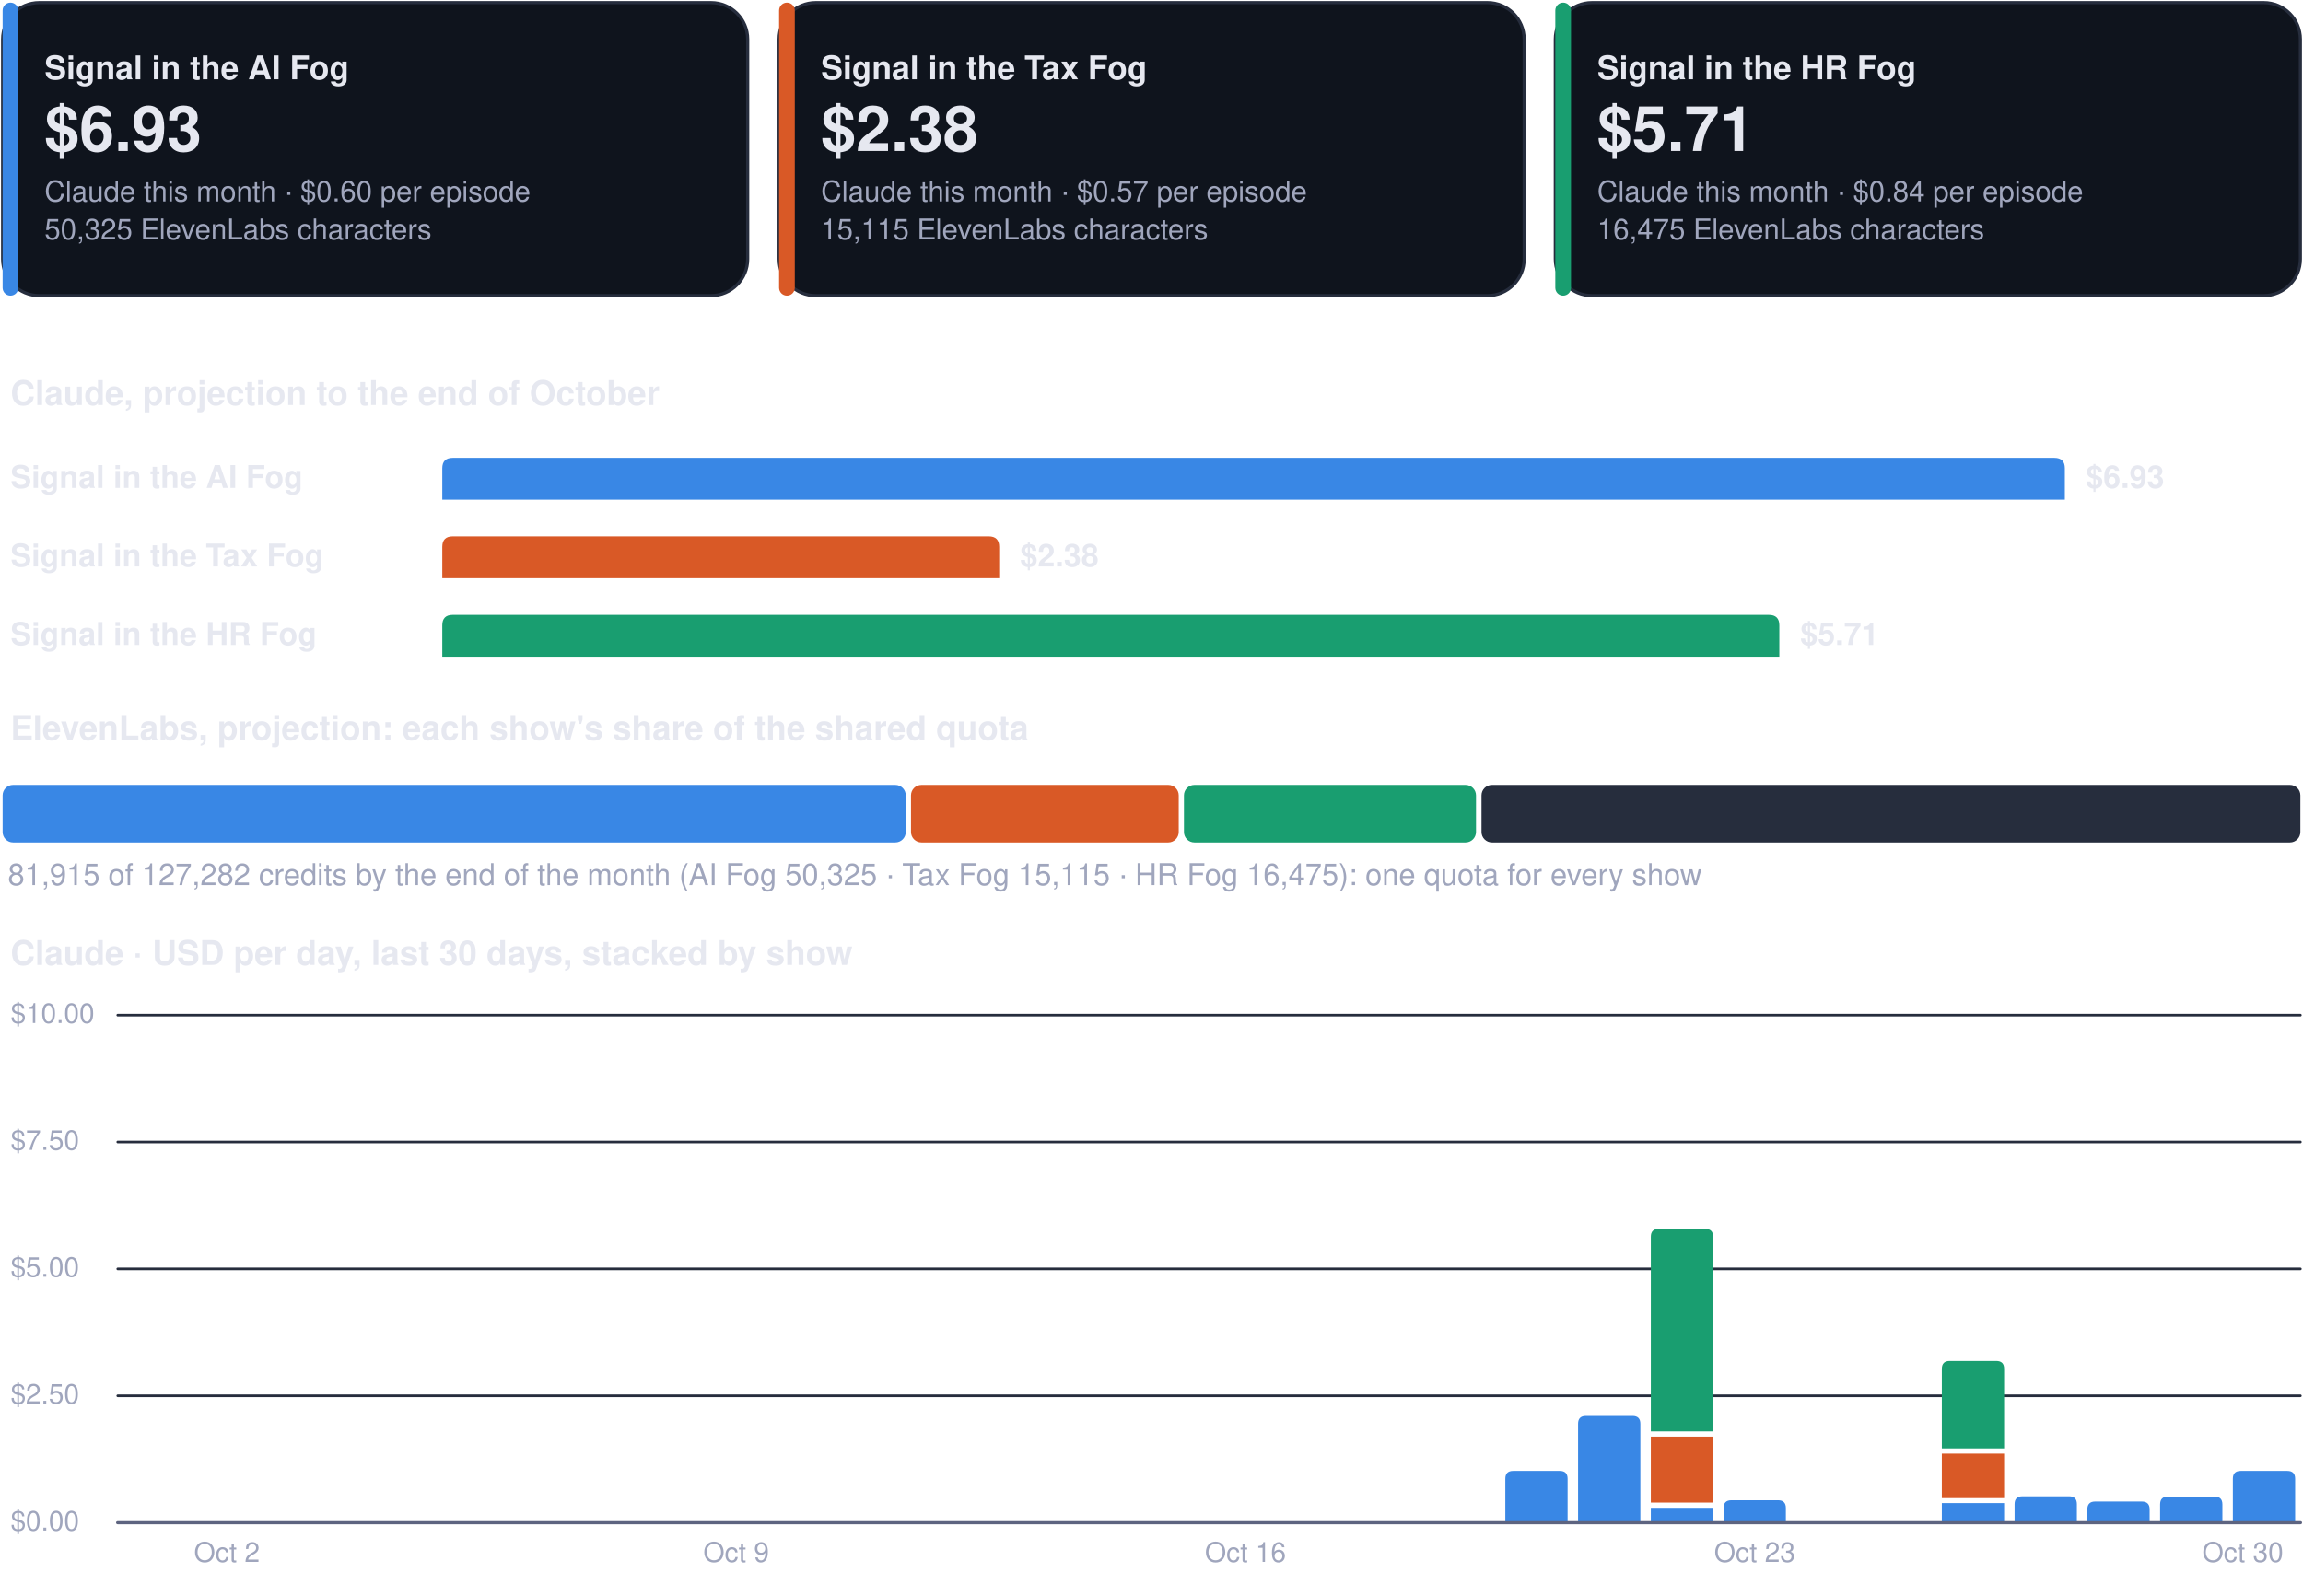
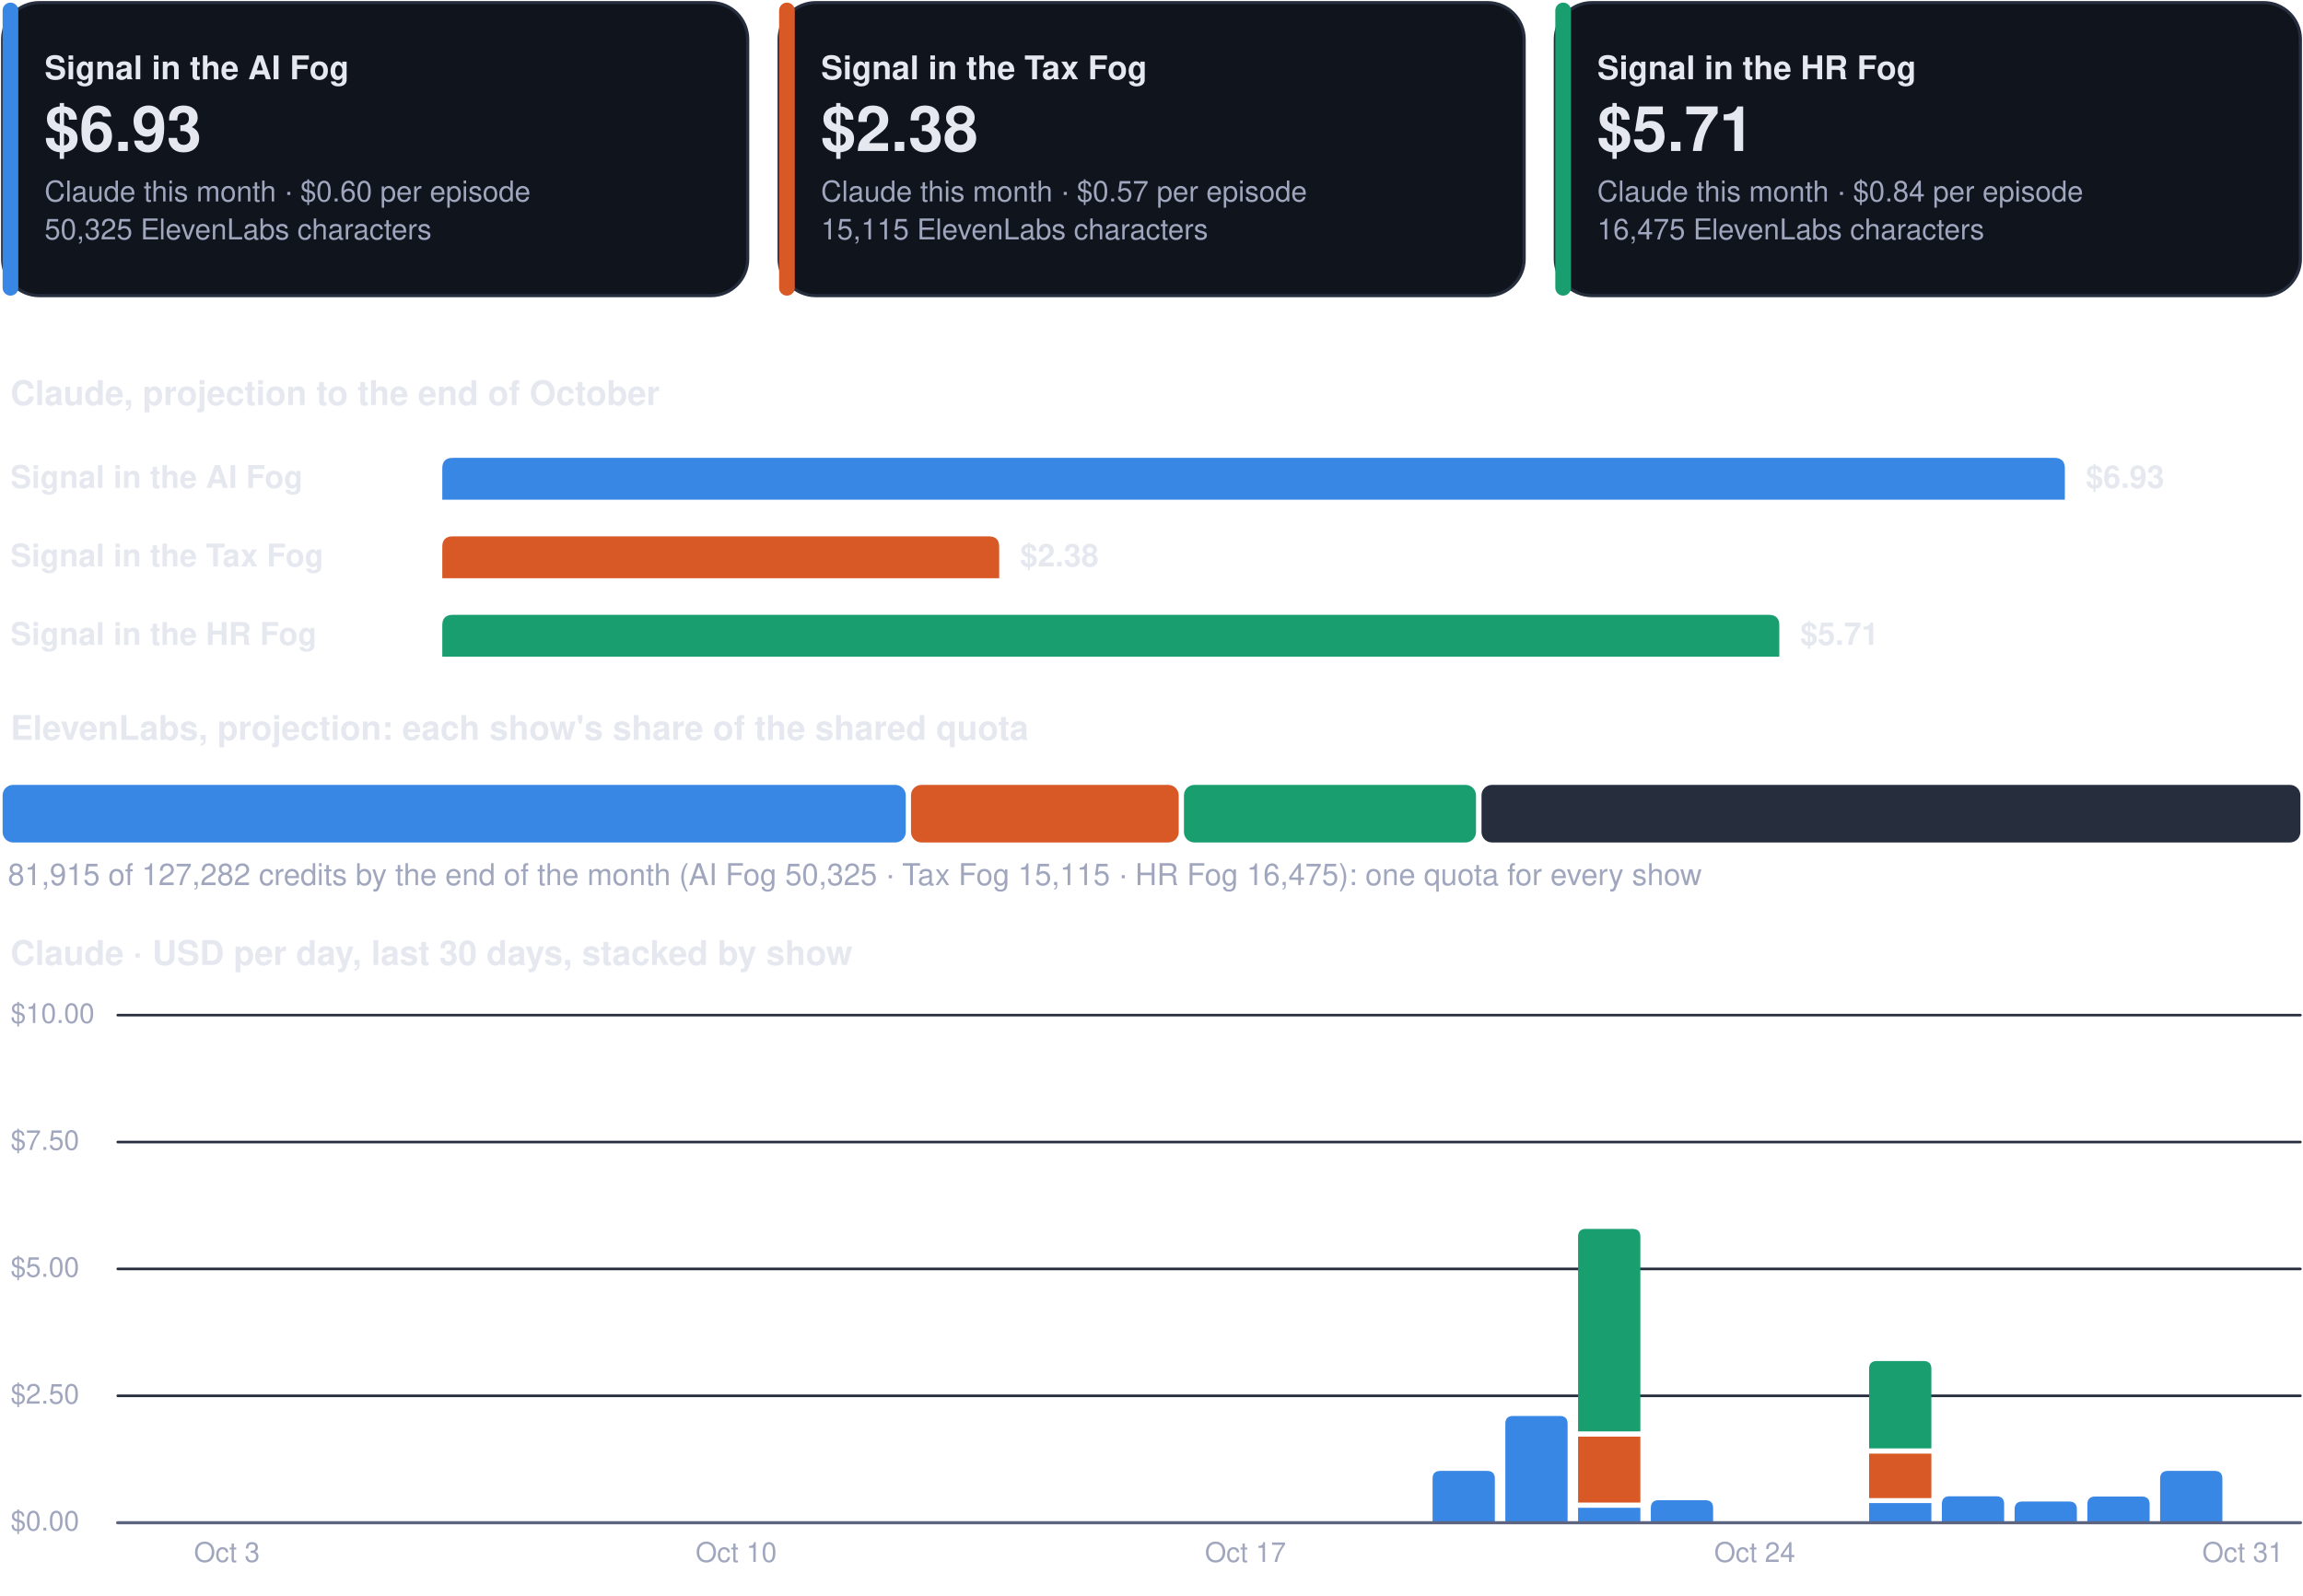
<svg xmlns="http://www.w3.org/2000/svg" viewBox="0 0 880 610" width="880" height="610" role="img" aria-label="Costs dashboard, every show">
  <rect x="1.0" y="1.0" width="284.7" height="112.0" rx="14" fill="#0f141d" stroke="#262d3d" stroke-width="1.2" />
  <rect x="1.0" y="1.0" width="6.0" height="112.0" rx="3" fill="#3987e5" stroke="none" stroke-width="1.2" />
  <g class="box">
    <rect x="15.0" y="8.0" width="262.7" height="98.0" rx="12" fill="none" stroke="none" stroke-width="1.2" class="frame" />
    <text x="17.0" y="30.3" font-family="-apple-system, BlinkMacSystemFont, 'Segoe UI', Helvetica, Arial, sans-serif" font-size="12.5" font-weight="700" fill="#e6e8f0" text-anchor="start">Signal in the AI Fog</text>
    <text x="17.0" y="57.7" font-family="-apple-system, BlinkMacSystemFont, 'Segoe UI', Helvetica, Arial, sans-serif" font-size="24" font-weight="750" fill="#e6e8f0" text-anchor="start">$6.93</text>
    <text x="17.0" y="77.0" font-family="-apple-system, BlinkMacSystemFont, 'Segoe UI', Helvetica, Arial, sans-serif" font-size="11" font-weight="400" fill="#a0a6bd" text-anchor="start">Claude this month · $0.60 per episode</text>
    <text x="17.0" y="91.5" font-family="-apple-system, BlinkMacSystemFont, 'Segoe UI', Helvetica, Arial, sans-serif" font-size="11" font-weight="400" fill="#a0a6bd" text-anchor="start">50,325 ElevenLabs characters</text>
  </g>
  <rect x="297.7" y="1.0" width="284.7" height="112.0" rx="14" fill="#0f141d" stroke="#262d3d" stroke-width="1.2" />
  <rect x="297.7" y="1.0" width="6.0" height="112.0" rx="3" fill="#d95926" stroke="none" stroke-width="1.2" />
  <g class="box">
    <rect x="311.7" y="8.0" width="262.7" height="98.0" rx="12" fill="none" stroke="none" stroke-width="1.2" class="frame" />
    <text x="313.7" y="30.3" font-family="-apple-system, BlinkMacSystemFont, 'Segoe UI', Helvetica, Arial, sans-serif" font-size="12.5" font-weight="700" fill="#e6e8f0" text-anchor="start">Signal in the Tax Fog</text>
    <text x="313.7" y="57.7" font-family="-apple-system, BlinkMacSystemFont, 'Segoe UI', Helvetica, Arial, sans-serif" font-size="24" font-weight="750" fill="#e6e8f0" text-anchor="start">$2.38</text>
    <text x="313.7" y="77.0" font-family="-apple-system, BlinkMacSystemFont, 'Segoe UI', Helvetica, Arial, sans-serif" font-size="11" font-weight="400" fill="#a0a6bd" text-anchor="start">Claude this month · $0.57 per episode</text>
    <text x="313.7" y="91.5" font-family="-apple-system, BlinkMacSystemFont, 'Segoe UI', Helvetica, Arial, sans-serif" font-size="11" font-weight="400" fill="#a0a6bd" text-anchor="start">15,115 ElevenLabs characters</text>
  </g>
  <rect x="594.3" y="1.0" width="284.7" height="112.0" rx="14" fill="#0f141d" stroke="#262d3d" stroke-width="1.2" />
  <rect x="594.3" y="1.0" width="6.0" height="112.0" rx="3" fill="#199e70" stroke="none" stroke-width="1.2" />
  <g class="box">
    <rect x="608.3" y="8.0" width="262.7" height="98.0" rx="12" fill="none" stroke="none" stroke-width="1.2" class="frame" />
    <text x="610.3" y="30.3" font-family="-apple-system, BlinkMacSystemFont, 'Segoe UI', Helvetica, Arial, sans-serif" font-size="12.5" font-weight="700" fill="#e6e8f0" text-anchor="start">Signal in the HR Fog</text>
    <text x="610.3" y="57.7" font-family="-apple-system, BlinkMacSystemFont, 'Segoe UI', Helvetica, Arial, sans-serif" font-size="24" font-weight="750" fill="#e6e8f0" text-anchor="start">$5.71</text>
    <text x="610.3" y="77.0" font-family="-apple-system, BlinkMacSystemFont, 'Segoe UI', Helvetica, Arial, sans-serif" font-size="11" font-weight="400" fill="#a0a6bd" text-anchor="start">Claude this month · $0.84 per episode</text>
    <text x="610.3" y="91.5" font-family="-apple-system, BlinkMacSystemFont, 'Segoe UI', Helvetica, Arial, sans-serif" font-size="11" font-weight="400" fill="#a0a6bd" text-anchor="start">16,475 ElevenLabs characters</text>
  </g>
  <g class="box">
    <rect x="1.0" y="140.0" width="878.0" height="22.0" rx="12" fill="none" stroke="none" stroke-width="1.2" class="frame" />
    <text x="4.0" y="154.8" font-family="-apple-system, BlinkMacSystemFont, 'Segoe UI', Helvetica, Arial, sans-serif" font-size="13" font-weight="700" fill="#e6e8f0" text-anchor="start">Claude, projection to the end of October</text>
  </g>
  <g class="box">
    <rect x="1.0" y="172.0" width="160.0" height="22.0" rx="12" fill="none" stroke="none" stroke-width="1.2" class="frame" />
    <text x="4.0" y="186.5" font-family="-apple-system, BlinkMacSystemFont, 'Segoe UI', Helvetica, Arial, sans-serif" font-size="12" font-weight="600" fill="#e6e8f0" text-anchor="start">Signal in the AI Fog</text>
  </g>
  <path d="M169.0,191.0 L169.0,179.0 Q169.0,175.0 173.0,175.0 L785.0,175.0 Q789.0,175.0 789.0,179.0 L789.0,191.0 Z" fill="#3987e5" />
  <g class="box">
    <rect x="795.0" y="172.0" width="84.0" height="22.0" rx="12" fill="none" stroke="none" stroke-width="1.2" class="frame" />
    <text x="797.0" y="186.5" font-family="-apple-system, BlinkMacSystemFont, 'Segoe UI', Helvetica, Arial, sans-serif" font-size="12" font-weight="650" fill="#e6e8f0" text-anchor="start">$6.93</text>
  </g>
  <g class="box">
    <rect x="1.0" y="202.0" width="160.0" height="22.0" rx="12" fill="none" stroke="none" stroke-width="1.2" class="frame" />
    <text x="4.0" y="216.5" font-family="-apple-system, BlinkMacSystemFont, 'Segoe UI', Helvetica, Arial, sans-serif" font-size="12" font-weight="600" fill="#e6e8f0" text-anchor="start">Signal in the Tax Fog</text>
  </g>
  <path d="M169.0,221.0 L169.0,209.0 Q169.0,205.0 173.0,205.0 L377.8,205.0 Q381.8,205.0 381.8,209.0 L381.8,221.0 Z" fill="#d95926" />
  <g class="box">
    <rect x="387.8" y="202.0" width="84.0" height="22.0" rx="12" fill="none" stroke="none" stroke-width="1.2" class="frame" />
    <text x="389.8" y="216.5" font-family="-apple-system, BlinkMacSystemFont, 'Segoe UI', Helvetica, Arial, sans-serif" font-size="12" font-weight="650" fill="#e6e8f0" text-anchor="start">$2.38</text>
  </g>
  <g class="box">
    <rect x="1.0" y="232.0" width="160.0" height="22.0" rx="12" fill="none" stroke="none" stroke-width="1.2" class="frame" />
    <text x="4.0" y="246.5" font-family="-apple-system, BlinkMacSystemFont, 'Segoe UI', Helvetica, Arial, sans-serif" font-size="12" font-weight="600" fill="#e6e8f0" text-anchor="start">Signal in the HR Fog</text>
  </g>
  <path d="M169.0,251.0 L169.0,239.0 Q169.0,235.0 173.0,235.0 L675.9,235.0 Q679.9,235.0 679.9,239.0 L679.9,251.0 Z" fill="#199e70" />
  <g class="box">
    <rect x="685.9" y="232.0" width="84.0" height="22.0" rx="12" fill="none" stroke="none" stroke-width="1.2" class="frame" />
    <text x="687.9" y="246.5" font-family="-apple-system, BlinkMacSystemFont, 'Segoe UI', Helvetica, Arial, sans-serif" font-size="12" font-weight="650" fill="#e6e8f0" text-anchor="start">$5.71</text>
  </g>
  <g class="box">
    <rect x="1.0" y="268.0" width="878.0" height="22.0" rx="12" fill="none" stroke="none" stroke-width="1.2" class="frame" />
    <text x="4.0" y="282.8" font-family="-apple-system, BlinkMacSystemFont, 'Segoe UI', Helvetica, Arial, sans-serif" font-size="13" font-weight="700" fill="#e6e8f0" text-anchor="start">ElevenLabs, projection: each show's share of the shared quota</text>
  </g>
  <rect x="1.0" y="300.0" width="345.1" height="22.0" rx="4" fill="#3987e5" stroke="none" stroke-width="1.2" />
  <rect x="348.1" y="300.0" width="102.3" height="22.0" rx="4" fill="#d95926" stroke="none" stroke-width="1.2" />
  <rect x="452.4" y="300.0" width="111.6" height="22.0" rx="4" fill="#199e70" stroke="none" stroke-width="1.2" />
  <rect x="566.1" y="300.0" width="312.9" height="22.0" rx="4" fill="#262d3d" stroke="none" stroke-width="1.2" />
  <g class="box">
    <rect x="1.0" y="326.0" width="878.0" height="18.0" rx="12" fill="none" stroke="none" stroke-width="1.2" class="frame" />
    <text x="3.0" y="338.3" font-family="-apple-system, BlinkMacSystemFont, 'Segoe UI', Helvetica, Arial, sans-serif" font-size="11.5" font-weight="500" fill="#a0a6bd" text-anchor="start">81,915 of 127,282 credits by the end of the month (AI Fog 50,325 · Tax Fog 15,115 · HR Fog 16,475): one quota for every show</text>
  </g>
  <g class="box">
    <rect x="1.0" y="354.0" width="878.0" height="22.0" rx="12" fill="none" stroke="none" stroke-width="1.2" class="frame" />
    <text x="4.0" y="368.8" font-family="-apple-system, BlinkMacSystemFont, 'Segoe UI', Helvetica, Arial, sans-serif" font-size="13" font-weight="700" fill="#e6e8f0" text-anchor="start">Claude · USD per day, last 30 days, stacked by show</text>
  </g>
  <path d="M45,582.0 L879,582.0" fill="none" stroke="#262d3d" stroke-width="1" stroke-linecap="round" stroke-linejoin="round" />
  <g class="box">
    <rect x="1.0" y="574.0" width="42.0" height="16.0" rx="12" fill="none" stroke="none" stroke-width="1.2" class="frame" />
    <text x="4.0" y="585.0" font-family="-apple-system, BlinkMacSystemFont, 'Segoe UI', Helvetica, Arial, sans-serif" font-size="10.5" font-weight="500" fill="#a0a6bd" text-anchor="start">$0.00</text>
  </g>
  <path d="M45,533.5 L879,533.5" fill="none" stroke="#262d3d" stroke-width="1" stroke-linecap="round" stroke-linejoin="round" />
  <g class="box">
    <rect x="1.0" y="525.5" width="42.0" height="16.0" rx="12" fill="none" stroke="none" stroke-width="1.2" class="frame" />
    <text x="4.0" y="536.5" font-family="-apple-system, BlinkMacSystemFont, 'Segoe UI', Helvetica, Arial, sans-serif" font-size="10.5" font-weight="500" fill="#a0a6bd" text-anchor="start">$2.50</text>
  </g>
  <path d="M45,485.0 L879,485.0" fill="none" stroke="#262d3d" stroke-width="1" stroke-linecap="round" stroke-linejoin="round" />
  <g class="box">
    <rect x="1.0" y="477.0" width="42.0" height="16.0" rx="12" fill="none" stroke="none" stroke-width="1.2" class="frame" />
    <text x="4.0" y="488.0" font-family="-apple-system, BlinkMacSystemFont, 'Segoe UI', Helvetica, Arial, sans-serif" font-size="10.5" font-weight="500" fill="#a0a6bd" text-anchor="start">$5.00</text>
  </g>
  <path d="M45,436.5 L879,436.5" fill="none" stroke="#262d3d" stroke-width="1" stroke-linecap="round" stroke-linejoin="round" />
  <g class="box">
    <rect x="1.0" y="428.5" width="42.0" height="16.0" rx="12" fill="none" stroke="none" stroke-width="1.2" class="frame" />
    <text x="4.0" y="439.5" font-family="-apple-system, BlinkMacSystemFont, 'Segoe UI', Helvetica, Arial, sans-serif" font-size="10.5" font-weight="500" fill="#a0a6bd" text-anchor="start">$7.50</text>
  </g>
  <path d="M45,388.0 L879,388.0" fill="none" stroke="#262d3d" stroke-width="1" stroke-linecap="round" stroke-linejoin="round" />
  <g class="box">
    <rect x="1.0" y="380.0" width="42.0" height="16.0" rx="12" fill="none" stroke="none" stroke-width="1.2" class="frame" />
    <text x="4.0" y="391.0" font-family="-apple-system, BlinkMacSystemFont, 'Segoe UI', Helvetica, Arial, sans-serif" font-size="10.5" font-weight="500" fill="#a0a6bd" text-anchor="start">$10.00</text>
  </g>
  <g class="box">
    <rect x="64.7" y="586.0" width="44.0" height="16.0" rx="12" fill="none" stroke="none" stroke-width="1.2" class="frame" />
-     <text x="86.7" y="597.0" font-family="-apple-system, BlinkMacSystemFont, 'Segoe UI', Helvetica, Arial, sans-serif" font-size="10.5" font-weight="500" fill="#a0a6bd" text-anchor="middle">Oct 2</text>
+     <text x="86.7" y="597.0" font-family="-apple-system, BlinkMacSystemFont, 'Segoe UI', Helvetica, Arial, sans-serif" font-size="10.5" font-weight="500" fill="#a0a6bd" text-anchor="middle">Oct 3</text>
  </g>
  <g class="box">
    <rect x="259.3" y="586.0" width="44.0" height="16.0" rx="12" fill="none" stroke="none" stroke-width="1.2" class="frame" />
-     <text x="281.3" y="597.0" font-family="-apple-system, BlinkMacSystemFont, 'Segoe UI', Helvetica, Arial, sans-serif" font-size="10.5" font-weight="500" fill="#a0a6bd" text-anchor="middle">Oct 9</text>
+     <text x="281.3" y="597.0" font-family="-apple-system, BlinkMacSystemFont, 'Segoe UI', Helvetica, Arial, sans-serif" font-size="10.5" font-weight="500" fill="#a0a6bd" text-anchor="middle">Oct 10</text>
  </g>
  <g class="box">
    <rect x="453.9" y="586.0" width="44.0" height="16.0" rx="12" fill="none" stroke="none" stroke-width="1.2" class="frame" />
-     <text x="475.9" y="597.0" font-family="-apple-system, BlinkMacSystemFont, 'Segoe UI', Helvetica, Arial, sans-serif" font-size="10.5" font-weight="500" fill="#a0a6bd" text-anchor="middle">Oct 16</text>
+     <text x="475.9" y="597.0" font-family="-apple-system, BlinkMacSystemFont, 'Segoe UI', Helvetica, Arial, sans-serif" font-size="10.5" font-weight="500" fill="#a0a6bd" text-anchor="middle">Oct 17</text>
  </g>
-   <path d="M575.2,582.0 L575.2,565.2 Q575.2,562.2 578.2,562.2 L596.0,562.2 Q599.0,562.2 599.0,565.2 L599.0,582.0 Z" fill="#3987e5" />
-   <path d="M603.0,582.0 L603.0,544.2 Q603.0,541.2 606.0,541.2 L623.8,541.2 Q626.8,541.2 626.8,544.2 L626.8,582.0 Z" fill="#3987e5" />
-   <path d="M630.8,576.3 h23.8 v5.7 h-23.8 Z" fill="#3987e5" />
-   <path d="M630.8,549.1 h23.8 v25.2 h-23.8 Z" fill="#d95926" />
-   <path d="M630.8,547.1 L630.8,472.7 Q630.8,469.7 633.8,469.7 L651.6,469.7 Q654.6,469.7 654.6,472.7 L654.6,547.1 Z" fill="#199e70" />
-   <path d="M658.6,582.0 L658.6,576.4 Q658.6,573.4 661.6,573.4 L679.4,573.4 Q682.4,573.4 682.4,576.4 L682.4,582.0 Z" fill="#3987e5" />
+   <path d="M547.4,582.0 L547.4,565.2 Q547.4,562.2 550.4,562.2 L568.2,562.2 Q571.2,562.2 571.2,565.2 L571.2,582.0 Z" fill="#3987e5" />
+   <path d="M575.2,582.0 L575.2,544.2 Q575.2,541.2 578.2,541.2 L596.0,541.2 Q599.0,541.2 599.0,544.2 L599.0,582.0 Z" fill="#3987e5" />
+   <path d="M603.0,576.3 h23.8 v5.7 h-23.8 Z" fill="#3987e5" />
+   <path d="M603.0,549.1 h23.8 v25.2 h-23.8 Z" fill="#d95926" />
+   <path d="M603.0,547.1 L603.0,472.7 Q603.0,469.7 606.0,469.7 L623.8,469.7 Q626.8,469.7 626.8,472.7 L626.8,547.1 Z" fill="#199e70" />
+   <path d="M630.8,582.0 L630.8,576.4 Q630.8,573.4 633.8,573.4 L651.6,573.4 Q654.6,573.4 654.6,576.4 L654.6,582.0 Z" fill="#3987e5" />
  <g class="box">
    <rect x="648.5" y="586.0" width="44.0" height="16.0" rx="12" fill="none" stroke="none" stroke-width="1.2" class="frame" />
-     <text x="670.5" y="597.0" font-family="-apple-system, BlinkMacSystemFont, 'Segoe UI', Helvetica, Arial, sans-serif" font-size="10.5" font-weight="500" fill="#a0a6bd" text-anchor="middle">Oct 23</text>
+     <text x="670.5" y="597.0" font-family="-apple-system, BlinkMacSystemFont, 'Segoe UI', Helvetica, Arial, sans-serif" font-size="10.5" font-weight="500" fill="#a0a6bd" text-anchor="middle">Oct 24</text>
  </g>
-   <path d="M742.0,574.5 h23.8 v7.5 h-23.8 Z" fill="#3987e5" />
-   <path d="M742.0,555.6 h23.8 v17.0 h-23.8 Z" fill="#d95926" />
-   <path d="M742.0,553.6 L742.0,523.2 Q742.0,520.2 745.0,520.2 L762.8,520.2 Q765.8,520.2 765.8,523.2 L765.8,553.6 Z" fill="#199e70" />
-   <path d="M769.8,582.0 L769.8,574.9 Q769.8,571.9 772.8,571.9 L790.6,571.9 Q793.6,571.9 793.6,574.9 L793.6,582.0 Z" fill="#3987e5" />
-   <path d="M797.6,582.0 L797.6,576.9 Q797.6,573.9 800.6,573.9 L818.4,573.9 Q821.4,573.9 821.4,576.9 L821.4,582.0 Z" fill="#3987e5" />
-   <path d="M825.4,582.0 L825.4,575.0 Q825.4,572.0 828.4,572.0 L846.2,572.0 Q849.2,572.0 849.2,575.0 L849.2,582.0 Z" fill="#3987e5" />
-   <path d="M853.2,582.0 L853.2,565.2 Q853.2,562.2 856.2,562.2 L874.0,562.2 Q877.0,562.2 877.0,565.2 L877.0,582.0 Z" fill="#3987e5" />
+   <path d="M714.2,574.5 h23.8 v7.5 h-23.8 Z" fill="#3987e5" />
+   <path d="M714.2,555.6 h23.8 v17.0 h-23.8 Z" fill="#d95926" />
+   <path d="M714.2,553.6 L714.2,523.2 Q714.2,520.2 717.2,520.2 L735.0,520.2 Q738.0,520.2 738.0,523.2 L738.0,553.6 Z" fill="#199e70" />
+   <path d="M742.0,582.0 L742.0,574.9 Q742.0,571.9 745.0,571.9 L762.8,571.9 Q765.8,571.9 765.8,574.9 L765.8,582.0 Z" fill="#3987e5" />
+   <path d="M769.8,582.0 L769.8,576.9 Q769.8,573.9 772.8,573.9 L790.6,573.9 Q793.6,573.9 793.6,576.9 L793.6,582.0 Z" fill="#3987e5" />
+   <path d="M797.6,582.0 L797.6,575.0 Q797.6,572.0 800.6,572.0 L818.4,572.0 Q821.4,572.0 821.4,575.0 L821.4,582.0 Z" fill="#3987e5" />
+   <path d="M825.4,582.0 L825.4,565.2 Q825.4,562.2 828.4,562.2 L846.2,562.2 Q849.2,562.2 849.2,565.2 L849.2,582.0 Z" fill="#3987e5" />
  <g class="box">
    <rect x="835.0" y="586.0" width="44.0" height="16.0" rx="12" fill="none" stroke="none" stroke-width="1.2" class="frame" />
-     <text x="857.0" y="597.0" font-family="-apple-system, BlinkMacSystemFont, 'Segoe UI', Helvetica, Arial, sans-serif" font-size="10.5" font-weight="500" fill="#a0a6bd" text-anchor="middle">Oct 30</text>
+     <text x="857.0" y="597.0" font-family="-apple-system, BlinkMacSystemFont, 'Segoe UI', Helvetica, Arial, sans-serif" font-size="10.5" font-weight="500" fill="#a0a6bd" text-anchor="middle">Oct 31</text>
  </g>
  <path d="M45,582 L879,582" fill="none" stroke="#5d6480" stroke-width="1.2" stroke-linecap="round" stroke-linejoin="round" />
</svg>
